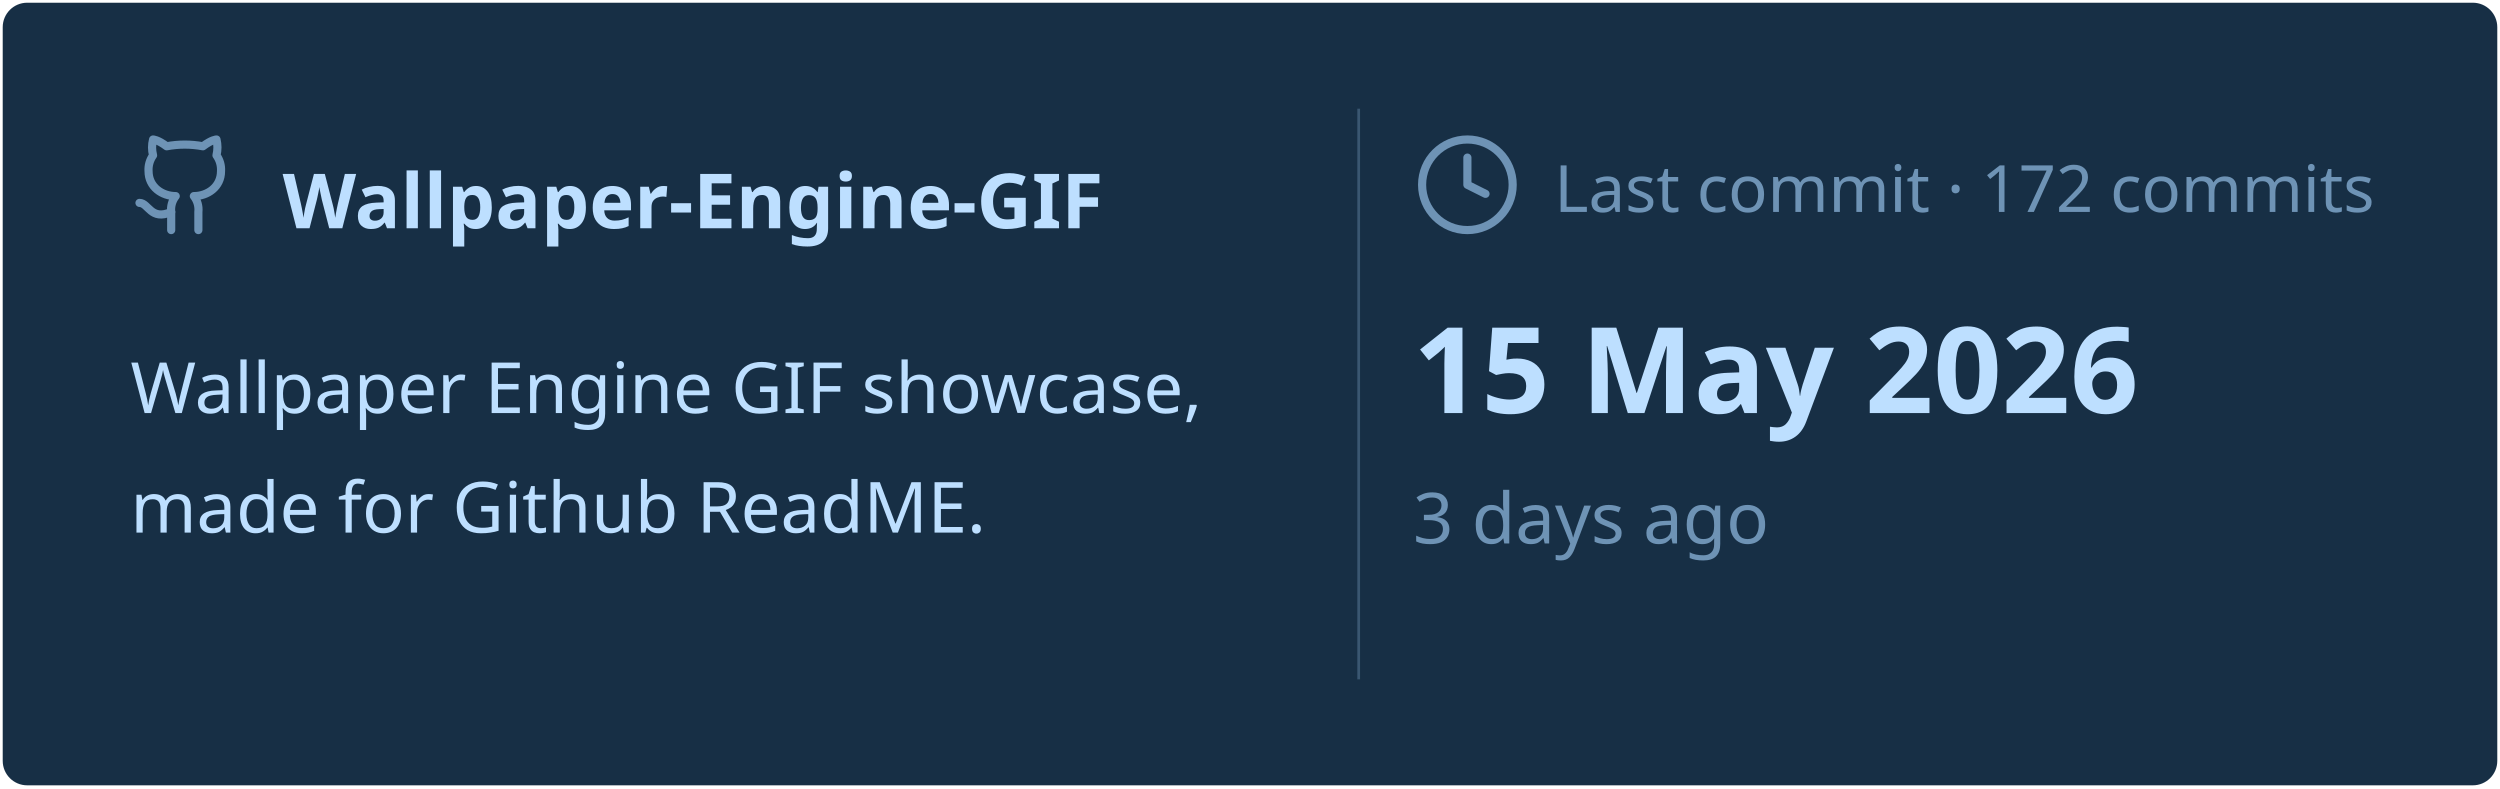
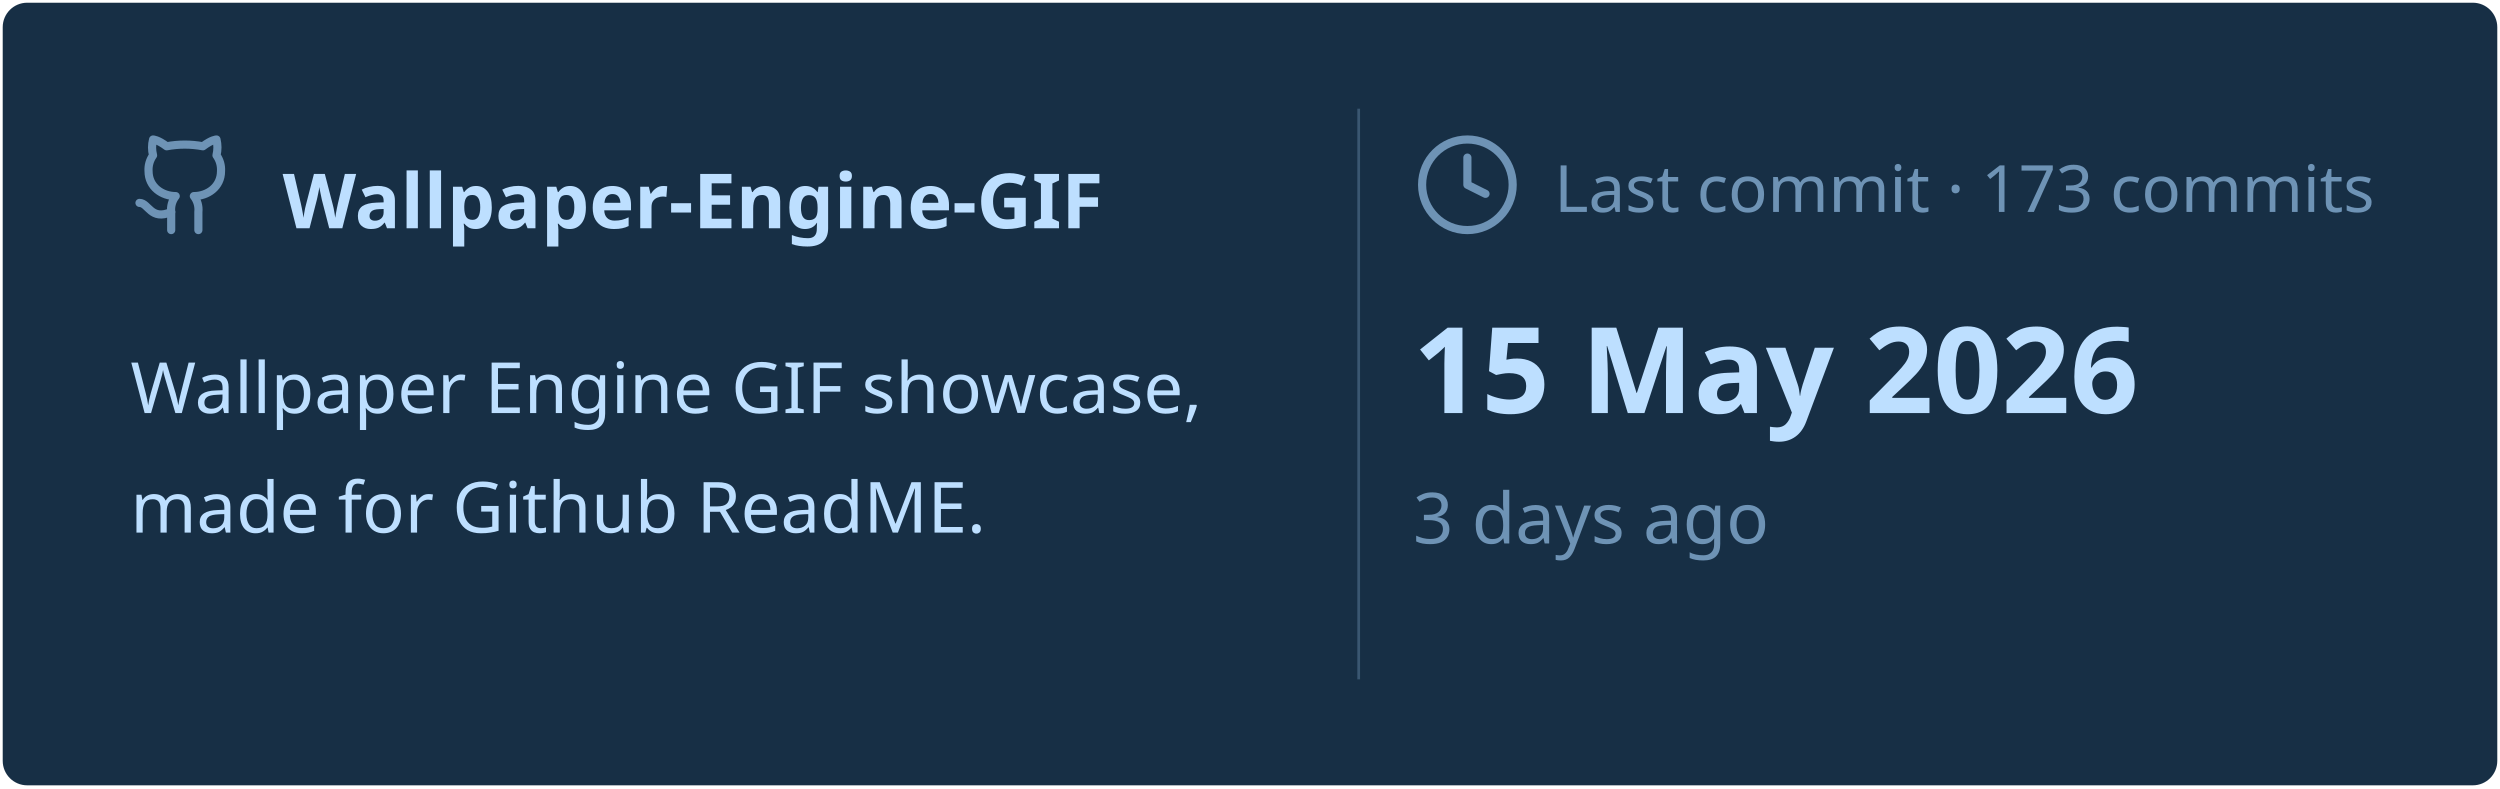
<svg xmlns="http://www.w3.org/2000/svg" viewBox="0 0 460 145" width="460px" height="145px">
  <rect stroke="#000000" stroke-opacity="0" fill="#172F45" rx="4.5" x="0.5" y="0.5" width="459" height="144" />
  <g transform="translate(24, 42)">
    <svg x="0" y="-18" width="20" height="20" viewBox="0 0 24 24" fill="none" stroke="#6E93B5" stroke-width="1.8" stroke-linecap="round" stroke-linejoin="round">
      <path d="M15 22v-4a4.8 4.8 0 0 0-1-3.5c3 0 6-2 6-5.5.08-1.25-.27-2.48-1-3.5.28-1.15.28-2.35 0-3.5 0 0-1 0-3 1.5-2.64-.5-5.36-.5-8 0C6 2 5 2 5 2c-.3 1.15-.3 2.35 0 3.5A5.403 5.403 0 0 0 4 9c0 3.5 3 5.5 6 5.5-.39.49-.68 1.05-.85 1.65-.17.6-.22 1.23-.15 1.85v4" />
      <path d="M9 18c-4.51 2-5-2-7-2" />
    </svg>
    <text x="28" y="0" font-family="&quot;Segoe UI&quot;, Ubuntu, sans-serif" font-size="14" font-weight="700" fill="#BDDFFF">Wallpaper-Engine-GIF</text>
  </g>
  <text x="24" y="76" font-family="&quot;Segoe UI&quot;, Ubuntu, sans-serif" font-size="13" font-weight="400" fill="#BDDFFF">Wallpaper Engine GIF showcase,</text>
  <text x="24" y="98" font-family="&quot;Segoe UI&quot;, Ubuntu, sans-serif" font-size="13" font-weight="400" fill="#BDDFFF">made for Github ReadME.</text>
  <line x1="250" y1="20" x2="250" y2="125" stroke="#6E93B5" stroke-width="0.5" stroke-opacity="0.4" />
  <svg x="260" y="24" width="20" height="20" viewBox="0 0 24 24" fill="none" stroke="#6E93B5" stroke-width="1.8" stroke-linecap="round" stroke-linejoin="round">
    <circle cx="12" cy="12" r="10" />
    <polyline points="12 6 12 12 16 14" />
  </svg>
-   <text x="286" y="39" font-family="&quot;Segoe UI&quot;, Ubuntu, sans-serif" font-size="12" font-weight="400" fill="#6E93B5">Last commit · 172 commits</text>
+   <text x="286" y="39" font-family="&quot;Segoe UI&quot;, Ubuntu, sans-serif" font-size="12" font-weight="400" fill="#6E93B5">Last commit · 173 commits</text>
  <text x="260" y="76" font-family="&quot;Segoe UI&quot;, Ubuntu, sans-serif" font-size="22" font-weight="700" fill="#BDDFFF">15 May 2026</text>
  <text x="260" y="100" font-family="&quot;Segoe UI&quot;, Ubuntu, sans-serif" font-size="13" font-weight="400" fill="#6E93B5">3 days ago</text>
</svg>
